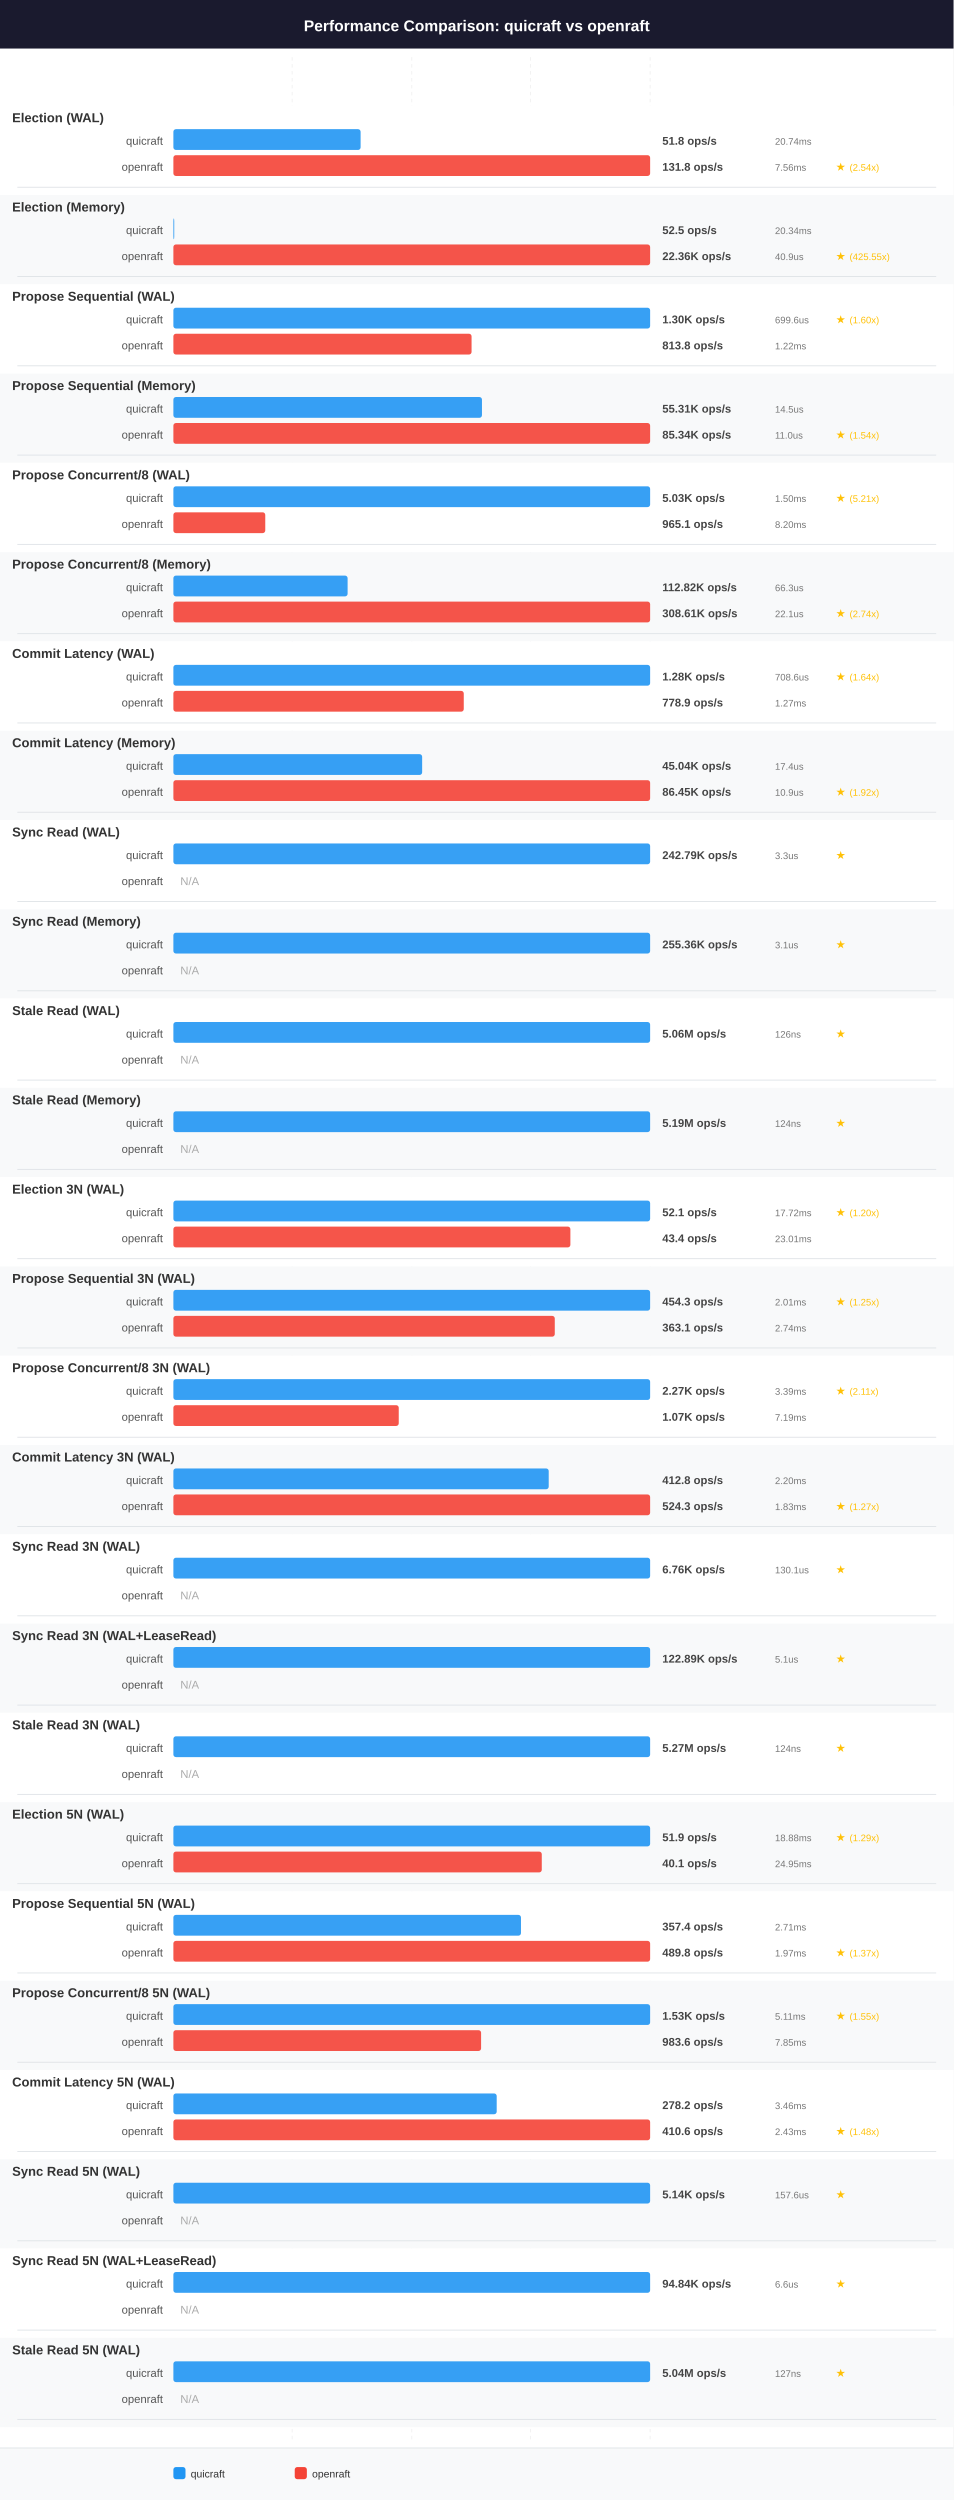
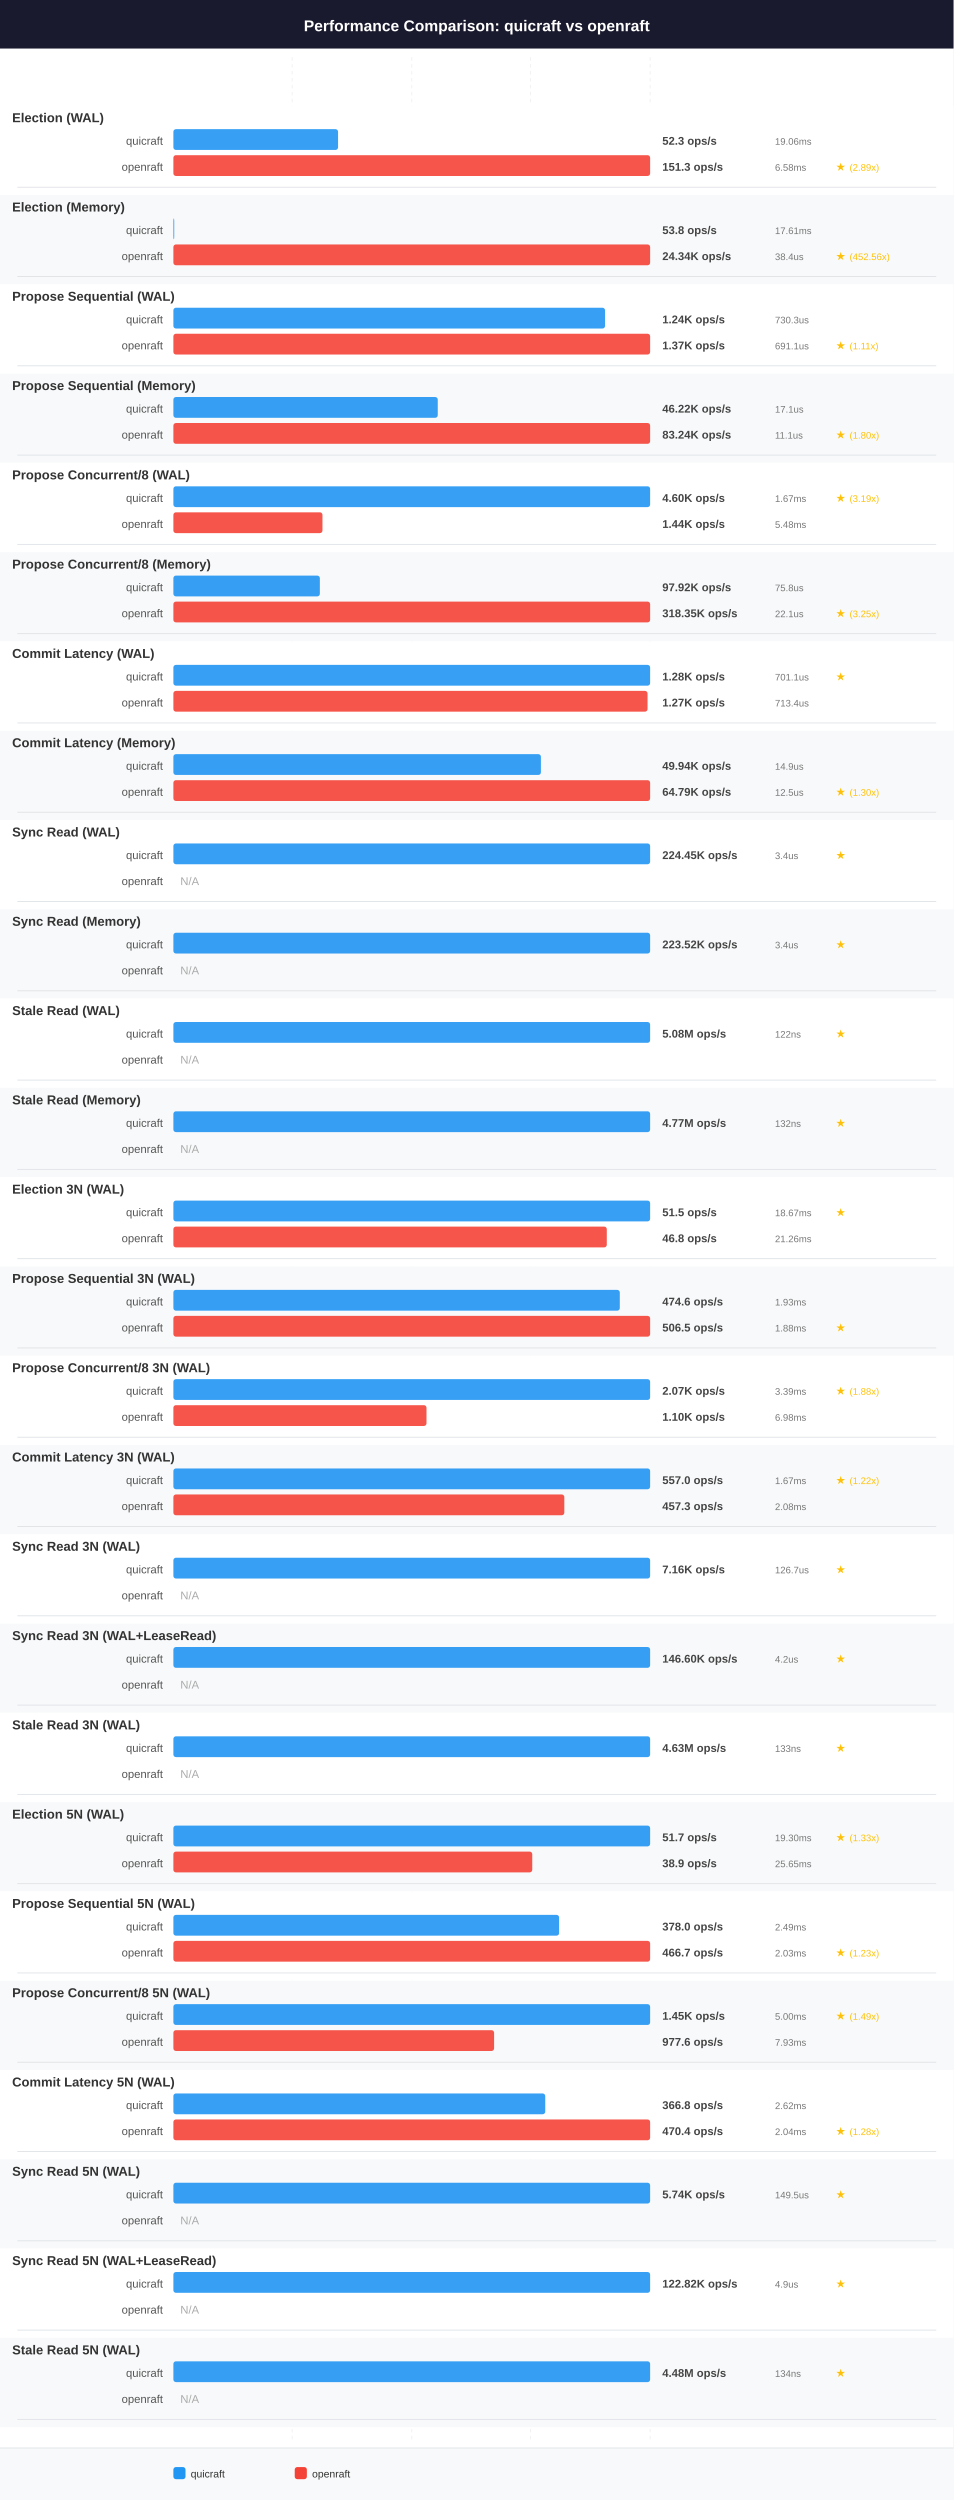
<svg xmlns="http://www.w3.org/2000/svg" width="1100" height="2884" viewBox="0 0 1100 2884" font-family="Arial, Helvetica, sans-serif">
  <rect x="0" y="0" width="1100" height="2884" fill="#ffffff" />
  <rect x="0" y="0" width="1100" height="56" fill="#1a1a2e" />
  <text x="550" y="36" font-size="18" font-weight="bold" text-anchor="middle" fill="#ffffff">Performance Comparison: quicraft vs openraft</text>
  <line x1="337" y1="66" x2="337" y2="2814" stroke="#e0e0e0" stroke-width="1" stroke-dasharray="4,4" opacity="0.5" />
  <line x1="475" y1="66" x2="475" y2="2814" stroke="#e0e0e0" stroke-width="1" stroke-dasharray="4,4" opacity="0.5" />
  <line x1="612" y1="66" x2="612" y2="2814" stroke="#e0e0e0" stroke-width="1" stroke-dasharray="4,4" opacity="0.5" />
  <line x1="750" y1="66" x2="750" y2="2814" stroke="#e0e0e0" stroke-width="1" stroke-dasharray="4,4" opacity="0.5" />
  <rect x="0" y="122" width="1100" height="103" fill="#ffffff" />
  <text x="14" y="141" font-size="15" font-weight="bold" text-anchor="start" fill="#333333">Election (WAL)</text>
  <text x="188" y="167" font-size="13" font-weight="normal" text-anchor="end" fill="#555555">quicraft</text>
-   <rect x="200" y="149" width="216" height="24" rx="3" fill="#2196F3" opacity="0.9" />
-   <text x="764" y="167" font-size="13" font-weight="bold" text-anchor="start" fill="#444444">51.8 ops/s</text>
-   <text x="894" y="167" font-size="11" font-weight="normal" text-anchor="start" fill="#777777">20.74ms</text>
+   <rect x="200" y="149" width="190" height="24" rx="3" fill="#2196F3" opacity="0.9" />
+   <text x="764" y="167" font-size="13" font-weight="bold" text-anchor="start" fill="#444444">52.3 ops/s</text>
+   <text x="894" y="167" font-size="11" font-weight="normal" text-anchor="start" fill="#777777">19.06ms</text>
  <text x="188" y="197" font-size="13" font-weight="normal" text-anchor="end" fill="#555555">openraft</text>
  <rect x="200" y="179" width="550" height="24" rx="3" fill="#F44336" opacity="0.9" />
-   <text x="764" y="197" font-size="13" font-weight="bold" text-anchor="start" fill="#444444">131.8 ops/s</text>
-   <text x="894" y="197" font-size="11" font-weight="normal" text-anchor="start" fill="#777777">7.56ms</text>
+   <text x="764" y="197" font-size="13" font-weight="bold" text-anchor="start" fill="#444444">151.3 ops/s</text>
+   <text x="894" y="197" font-size="11" font-weight="normal" text-anchor="start" fill="#777777">6.58ms</text>
  <text x="964" y="197" font-size="13" font-weight="bold" text-anchor="start" fill="#FFC107">★</text>
-   <text x="980" y="197" font-size="11" font-weight="normal" text-anchor="start" fill="#FFC107">(2.54x)</text>
+   <text x="980" y="197" font-size="11" font-weight="normal" text-anchor="start" fill="#FFC107">(2.89x)</text>
  <line x1="20" y1="216" x2="1080" y2="216" stroke="#dee2e6" stroke-width="1" />
  <rect x="0" y="225" width="1100" height="103" fill="#f8f9fa" />
  <text x="14" y="244" font-size="15" font-weight="bold" text-anchor="start" fill="#333333">Election (Memory)</text>
  <text x="188" y="270" font-size="13" font-weight="normal" text-anchor="end" fill="#555555">quicraft</text>
  <rect x="200" y="252" width="1" height="24" rx="3" fill="#2196F3" opacity="0.9" />
-   <text x="764" y="270" font-size="13" font-weight="bold" text-anchor="start" fill="#444444">52.5 ops/s</text>
-   <text x="894" y="270" font-size="11" font-weight="normal" text-anchor="start" fill="#777777">20.34ms</text>
+   <text x="764" y="270" font-size="13" font-weight="bold" text-anchor="start" fill="#444444">53.8 ops/s</text>
+   <text x="894" y="270" font-size="11" font-weight="normal" text-anchor="start" fill="#777777">17.61ms</text>
  <text x="188" y="300" font-size="13" font-weight="normal" text-anchor="end" fill="#555555">openraft</text>
  <rect x="200" y="282" width="550" height="24" rx="3" fill="#F44336" opacity="0.9" />
-   <text x="764" y="300" font-size="13" font-weight="bold" text-anchor="start" fill="#444444">22.36K ops/s</text>
-   <text x="894" y="300" font-size="11" font-weight="normal" text-anchor="start" fill="#777777">40.9us</text>
+   <text x="764" y="300" font-size="13" font-weight="bold" text-anchor="start" fill="#444444">24.34K ops/s</text>
+   <text x="894" y="300" font-size="11" font-weight="normal" text-anchor="start" fill="#777777">38.4us</text>
  <text x="964" y="300" font-size="13" font-weight="bold" text-anchor="start" fill="#FFC107">★</text>
-   <text x="980" y="300" font-size="11" font-weight="normal" text-anchor="start" fill="#FFC107">(425.55x)</text>
+   <text x="980" y="300" font-size="11" font-weight="normal" text-anchor="start" fill="#FFC107">(452.56x)</text>
  <line x1="20" y1="319" x2="1080" y2="319" stroke="#dee2e6" stroke-width="1" />
  <rect x="0" y="328" width="1100" height="103" fill="#ffffff" />
  <text x="14" y="347" font-size="15" font-weight="bold" text-anchor="start" fill="#333333">Propose Sequential (WAL)</text>
  <text x="188" y="373" font-size="13" font-weight="normal" text-anchor="end" fill="#555555">quicraft</text>
-   <rect x="200" y="355" width="550" height="24" rx="3" fill="#2196F3" opacity="0.9" />
-   <text x="764" y="373" font-size="13" font-weight="bold" text-anchor="start" fill="#444444">1.30K ops/s</text>
-   <text x="894" y="373" font-size="11" font-weight="normal" text-anchor="start" fill="#777777">699.6us</text>
-   <text x="964" y="373" font-size="13" font-weight="bold" text-anchor="start" fill="#FFC107">★</text>
-   <text x="980" y="373" font-size="11" font-weight="normal" text-anchor="start" fill="#FFC107">(1.60x)</text>
+   <rect x="200" y="355" width="498" height="24" rx="3" fill="#2196F3" opacity="0.9" />
+   <text x="764" y="373" font-size="13" font-weight="bold" text-anchor="start" fill="#444444">1.24K ops/s</text>
+   <text x="894" y="373" font-size="11" font-weight="normal" text-anchor="start" fill="#777777">730.3us</text>
  <text x="188" y="403" font-size="13" font-weight="normal" text-anchor="end" fill="#555555">openraft</text>
-   <rect x="200" y="385" width="344" height="24" rx="3" fill="#F44336" opacity="0.9" />
-   <text x="764" y="403" font-size="13" font-weight="bold" text-anchor="start" fill="#444444">813.8 ops/s</text>
-   <text x="894" y="403" font-size="11" font-weight="normal" text-anchor="start" fill="#777777">1.22ms</text>
+   <rect x="200" y="385" width="550" height="24" rx="3" fill="#F44336" opacity="0.9" />
+   <text x="764" y="403" font-size="13" font-weight="bold" text-anchor="start" fill="#444444">1.37K ops/s</text>
+   <text x="894" y="403" font-size="11" font-weight="normal" text-anchor="start" fill="#777777">691.1us</text>
+   <text x="964" y="403" font-size="13" font-weight="bold" text-anchor="start" fill="#FFC107">★</text>
+   <text x="980" y="403" font-size="11" font-weight="normal" text-anchor="start" fill="#FFC107">(1.11x)</text>
  <line x1="20" y1="422" x2="1080" y2="422" stroke="#dee2e6" stroke-width="1" />
  <rect x="0" y="431" width="1100" height="103" fill="#f8f9fa" />
  <text x="14" y="450" font-size="15" font-weight="bold" text-anchor="start" fill="#333333">Propose Sequential (Memory)</text>
  <text x="188" y="476" font-size="13" font-weight="normal" text-anchor="end" fill="#555555">quicraft</text>
-   <rect x="200" y="458" width="356" height="24" rx="3" fill="#2196F3" opacity="0.9" />
-   <text x="764" y="476" font-size="13" font-weight="bold" text-anchor="start" fill="#444444">55.31K ops/s</text>
-   <text x="894" y="476" font-size="11" font-weight="normal" text-anchor="start" fill="#777777">14.5us</text>
+   <rect x="200" y="458" width="305" height="24" rx="3" fill="#2196F3" opacity="0.9" />
+   <text x="764" y="476" font-size="13" font-weight="bold" text-anchor="start" fill="#444444">46.22K ops/s</text>
+   <text x="894" y="476" font-size="11" font-weight="normal" text-anchor="start" fill="#777777">17.1us</text>
  <text x="188" y="506" font-size="13" font-weight="normal" text-anchor="end" fill="#555555">openraft</text>
  <rect x="200" y="488" width="550" height="24" rx="3" fill="#F44336" opacity="0.9" />
-   <text x="764" y="506" font-size="13" font-weight="bold" text-anchor="start" fill="#444444">85.34K ops/s</text>
-   <text x="894" y="506" font-size="11" font-weight="normal" text-anchor="start" fill="#777777">11.0us</text>
+   <text x="764" y="506" font-size="13" font-weight="bold" text-anchor="start" fill="#444444">83.24K ops/s</text>
+   <text x="894" y="506" font-size="11" font-weight="normal" text-anchor="start" fill="#777777">11.1us</text>
  <text x="964" y="506" font-size="13" font-weight="bold" text-anchor="start" fill="#FFC107">★</text>
-   <text x="980" y="506" font-size="11" font-weight="normal" text-anchor="start" fill="#FFC107">(1.54x)</text>
+   <text x="980" y="506" font-size="11" font-weight="normal" text-anchor="start" fill="#FFC107">(1.80x)</text>
  <line x1="20" y1="525" x2="1080" y2="525" stroke="#dee2e6" stroke-width="1" />
  <rect x="0" y="534" width="1100" height="103" fill="#ffffff" />
  <text x="14" y="553" font-size="15" font-weight="bold" text-anchor="start" fill="#333333">Propose Concurrent/8 (WAL)</text>
  <text x="188" y="579" font-size="13" font-weight="normal" text-anchor="end" fill="#555555">quicraft</text>
  <rect x="200" y="561" width="550" height="24" rx="3" fill="#2196F3" opacity="0.9" />
-   <text x="764" y="579" font-size="13" font-weight="bold" text-anchor="start" fill="#444444">5.03K ops/s</text>
-   <text x="894" y="579" font-size="11" font-weight="normal" text-anchor="start" fill="#777777">1.50ms</text>
+   <text x="764" y="579" font-size="13" font-weight="bold" text-anchor="start" fill="#444444">4.60K ops/s</text>
+   <text x="894" y="579" font-size="11" font-weight="normal" text-anchor="start" fill="#777777">1.67ms</text>
  <text x="964" y="579" font-size="13" font-weight="bold" text-anchor="start" fill="#FFC107">★</text>
-   <text x="980" y="579" font-size="11" font-weight="normal" text-anchor="start" fill="#FFC107">(5.21x)</text>
+   <text x="980" y="579" font-size="11" font-weight="normal" text-anchor="start" fill="#FFC107">(3.19x)</text>
  <text x="188" y="609" font-size="13" font-weight="normal" text-anchor="end" fill="#555555">openraft</text>
-   <rect x="200" y="591" width="106" height="24" rx="3" fill="#F44336" opacity="0.9" />
-   <text x="764" y="609" font-size="13" font-weight="bold" text-anchor="start" fill="#444444">965.1 ops/s</text>
-   <text x="894" y="609" font-size="11" font-weight="normal" text-anchor="start" fill="#777777">8.20ms</text>
+   <rect x="200" y="591" width="172" height="24" rx="3" fill="#F44336" opacity="0.9" />
+   <text x="764" y="609" font-size="13" font-weight="bold" text-anchor="start" fill="#444444">1.44K ops/s</text>
+   <text x="894" y="609" font-size="11" font-weight="normal" text-anchor="start" fill="#777777">5.48ms</text>
  <line x1="20" y1="628" x2="1080" y2="628" stroke="#dee2e6" stroke-width="1" />
  <rect x="0" y="637" width="1100" height="103" fill="#f8f9fa" />
  <text x="14" y="656" font-size="15" font-weight="bold" text-anchor="start" fill="#333333">Propose Concurrent/8 (Memory)</text>
  <text x="188" y="682" font-size="13" font-weight="normal" text-anchor="end" fill="#555555">quicraft</text>
-   <rect x="200" y="664" width="201" height="24" rx="3" fill="#2196F3" opacity="0.9" />
-   <text x="764" y="682" font-size="13" font-weight="bold" text-anchor="start" fill="#444444">112.82K ops/s</text>
-   <text x="894" y="682" font-size="11" font-weight="normal" text-anchor="start" fill="#777777">66.3us</text>
+   <rect x="200" y="664" width="169" height="24" rx="3" fill="#2196F3" opacity="0.9" />
+   <text x="764" y="682" font-size="13" font-weight="bold" text-anchor="start" fill="#444444">97.92K ops/s</text>
+   <text x="894" y="682" font-size="11" font-weight="normal" text-anchor="start" fill="#777777">75.8us</text>
  <text x="188" y="712" font-size="13" font-weight="normal" text-anchor="end" fill="#555555">openraft</text>
  <rect x="200" y="694" width="550" height="24" rx="3" fill="#F44336" opacity="0.9" />
-   <text x="764" y="712" font-size="13" font-weight="bold" text-anchor="start" fill="#444444">308.61K ops/s</text>
+   <text x="764" y="712" font-size="13" font-weight="bold" text-anchor="start" fill="#444444">318.35K ops/s</text>
  <text x="894" y="712" font-size="11" font-weight="normal" text-anchor="start" fill="#777777">22.1us</text>
  <text x="964" y="712" font-size="13" font-weight="bold" text-anchor="start" fill="#FFC107">★</text>
-   <text x="980" y="712" font-size="11" font-weight="normal" text-anchor="start" fill="#FFC107">(2.74x)</text>
+   <text x="980" y="712" font-size="11" font-weight="normal" text-anchor="start" fill="#FFC107">(3.25x)</text>
  <line x1="20" y1="731" x2="1080" y2="731" stroke="#dee2e6" stroke-width="1" />
  <rect x="0" y="740" width="1100" height="103" fill="#ffffff" />
  <text x="14" y="759" font-size="15" font-weight="bold" text-anchor="start" fill="#333333">Commit Latency (WAL)</text>
  <text x="188" y="785" font-size="13" font-weight="normal" text-anchor="end" fill="#555555">quicraft</text>
  <rect x="200" y="767" width="550" height="24" rx="3" fill="#2196F3" opacity="0.9" />
  <text x="764" y="785" font-size="13" font-weight="bold" text-anchor="start" fill="#444444">1.28K ops/s</text>
-   <text x="894" y="785" font-size="11" font-weight="normal" text-anchor="start" fill="#777777">708.6us</text>
+   <text x="894" y="785" font-size="11" font-weight="normal" text-anchor="start" fill="#777777">701.1us</text>
  <text x="964" y="785" font-size="13" font-weight="bold" text-anchor="start" fill="#FFC107">★</text>
-   <text x="980" y="785" font-size="11" font-weight="normal" text-anchor="start" fill="#FFC107">(1.64x)</text>
  <text x="188" y="815" font-size="13" font-weight="normal" text-anchor="end" fill="#555555">openraft</text>
-   <rect x="200" y="797" width="335" height="24" rx="3" fill="#F44336" opacity="0.9" />
-   <text x="764" y="815" font-size="13" font-weight="bold" text-anchor="start" fill="#444444">778.9 ops/s</text>
-   <text x="894" y="815" font-size="11" font-weight="normal" text-anchor="start" fill="#777777">1.27ms</text>
+   <rect x="200" y="797" width="547" height="24" rx="3" fill="#F44336" opacity="0.9" />
+   <text x="764" y="815" font-size="13" font-weight="bold" text-anchor="start" fill="#444444">1.27K ops/s</text>
+   <text x="894" y="815" font-size="11" font-weight="normal" text-anchor="start" fill="#777777">713.4us</text>
  <line x1="20" y1="834" x2="1080" y2="834" stroke="#dee2e6" stroke-width="1" />
  <rect x="0" y="843" width="1100" height="103" fill="#f8f9fa" />
  <text x="14" y="862" font-size="15" font-weight="bold" text-anchor="start" fill="#333333">Commit Latency (Memory)</text>
  <text x="188" y="888" font-size="13" font-weight="normal" text-anchor="end" fill="#555555">quicraft</text>
-   <rect x="200" y="870" width="287" height="24" rx="3" fill="#2196F3" opacity="0.9" />
-   <text x="764" y="888" font-size="13" font-weight="bold" text-anchor="start" fill="#444444">45.04K ops/s</text>
-   <text x="894" y="888" font-size="11" font-weight="normal" text-anchor="start" fill="#777777">17.4us</text>
+   <rect x="200" y="870" width="424" height="24" rx="3" fill="#2196F3" opacity="0.9" />
+   <text x="764" y="888" font-size="13" font-weight="bold" text-anchor="start" fill="#444444">49.94K ops/s</text>
+   <text x="894" y="888" font-size="11" font-weight="normal" text-anchor="start" fill="#777777">14.9us</text>
  <text x="188" y="918" font-size="13" font-weight="normal" text-anchor="end" fill="#555555">openraft</text>
  <rect x="200" y="900" width="550" height="24" rx="3" fill="#F44336" opacity="0.9" />
-   <text x="764" y="918" font-size="13" font-weight="bold" text-anchor="start" fill="#444444">86.45K ops/s</text>
-   <text x="894" y="918" font-size="11" font-weight="normal" text-anchor="start" fill="#777777">10.9us</text>
+   <text x="764" y="918" font-size="13" font-weight="bold" text-anchor="start" fill="#444444">64.79K ops/s</text>
+   <text x="894" y="918" font-size="11" font-weight="normal" text-anchor="start" fill="#777777">12.5us</text>
  <text x="964" y="918" font-size="13" font-weight="bold" text-anchor="start" fill="#FFC107">★</text>
-   <text x="980" y="918" font-size="11" font-weight="normal" text-anchor="start" fill="#FFC107">(1.92x)</text>
+   <text x="980" y="918" font-size="11" font-weight="normal" text-anchor="start" fill="#FFC107">(1.30x)</text>
  <line x1="20" y1="937" x2="1080" y2="937" stroke="#dee2e6" stroke-width="1" />
  <rect x="0" y="946" width="1100" height="103" fill="#ffffff" />
  <text x="14" y="965" font-size="15" font-weight="bold" text-anchor="start" fill="#333333">Sync Read (WAL)</text>
  <text x="188" y="991" font-size="13" font-weight="normal" text-anchor="end" fill="#555555">quicraft</text>
  <rect x="200" y="973" width="550" height="24" rx="3" fill="#2196F3" opacity="0.9" />
-   <text x="764" y="991" font-size="13" font-weight="bold" text-anchor="start" fill="#444444">242.79K ops/s</text>
-   <text x="894" y="991" font-size="11" font-weight="normal" text-anchor="start" fill="#777777">3.3us</text>
+   <text x="764" y="991" font-size="13" font-weight="bold" text-anchor="start" fill="#444444">224.45K ops/s</text>
+   <text x="894" y="991" font-size="11" font-weight="normal" text-anchor="start" fill="#777777">3.4us</text>
  <text x="964" y="991" font-size="13" font-weight="bold" text-anchor="start" fill="#FFC107">★</text>
  <text x="188" y="1021" font-size="13" font-weight="normal" text-anchor="end" fill="#555555">openraft</text>
  <text x="208" y="1021" font-size="13" font-weight="normal" text-anchor="start" fill="#aaaaaa">N/A</text>
  <line x1="20" y1="1040" x2="1080" y2="1040" stroke="#dee2e6" stroke-width="1" />
  <rect x="0" y="1049" width="1100" height="103" fill="#f8f9fa" />
  <text x="14" y="1068" font-size="15" font-weight="bold" text-anchor="start" fill="#333333">Sync Read (Memory)</text>
  <text x="188" y="1094" font-size="13" font-weight="normal" text-anchor="end" fill="#555555">quicraft</text>
  <rect x="200" y="1076" width="550" height="24" rx="3" fill="#2196F3" opacity="0.9" />
-   <text x="764" y="1094" font-size="13" font-weight="bold" text-anchor="start" fill="#444444">255.36K ops/s</text>
-   <text x="894" y="1094" font-size="11" font-weight="normal" text-anchor="start" fill="#777777">3.1us</text>
+   <text x="764" y="1094" font-size="13" font-weight="bold" text-anchor="start" fill="#444444">223.52K ops/s</text>
+   <text x="894" y="1094" font-size="11" font-weight="normal" text-anchor="start" fill="#777777">3.4us</text>
  <text x="964" y="1094" font-size="13" font-weight="bold" text-anchor="start" fill="#FFC107">★</text>
  <text x="188" y="1124" font-size="13" font-weight="normal" text-anchor="end" fill="#555555">openraft</text>
  <text x="208" y="1124" font-size="13" font-weight="normal" text-anchor="start" fill="#aaaaaa">N/A</text>
  <line x1="20" y1="1143" x2="1080" y2="1143" stroke="#dee2e6" stroke-width="1" />
  <rect x="0" y="1152" width="1100" height="103" fill="#ffffff" />
  <text x="14" y="1171" font-size="15" font-weight="bold" text-anchor="start" fill="#333333">Stale Read (WAL)</text>
  <text x="188" y="1197" font-size="13" font-weight="normal" text-anchor="end" fill="#555555">quicraft</text>
  <rect x="200" y="1179" width="550" height="24" rx="3" fill="#2196F3" opacity="0.9" />
-   <text x="764" y="1197" font-size="13" font-weight="bold" text-anchor="start" fill="#444444">5.06M ops/s</text>
-   <text x="894" y="1197" font-size="11" font-weight="normal" text-anchor="start" fill="#777777">126ns</text>
+   <text x="764" y="1197" font-size="13" font-weight="bold" text-anchor="start" fill="#444444">5.08M ops/s</text>
+   <text x="894" y="1197" font-size="11" font-weight="normal" text-anchor="start" fill="#777777">122ns</text>
  <text x="964" y="1197" font-size="13" font-weight="bold" text-anchor="start" fill="#FFC107">★</text>
  <text x="188" y="1227" font-size="13" font-weight="normal" text-anchor="end" fill="#555555">openraft</text>
  <text x="208" y="1227" font-size="13" font-weight="normal" text-anchor="start" fill="#aaaaaa">N/A</text>
  <line x1="20" y1="1246" x2="1080" y2="1246" stroke="#dee2e6" stroke-width="1" />
  <rect x="0" y="1255" width="1100" height="103" fill="#f8f9fa" />
  <text x="14" y="1274" font-size="15" font-weight="bold" text-anchor="start" fill="#333333">Stale Read (Memory)</text>
  <text x="188" y="1300" font-size="13" font-weight="normal" text-anchor="end" fill="#555555">quicraft</text>
  <rect x="200" y="1282" width="550" height="24" rx="3" fill="#2196F3" opacity="0.9" />
-   <text x="764" y="1300" font-size="13" font-weight="bold" text-anchor="start" fill="#444444">5.19M ops/s</text>
-   <text x="894" y="1300" font-size="11" font-weight="normal" text-anchor="start" fill="#777777">124ns</text>
+   <text x="764" y="1300" font-size="13" font-weight="bold" text-anchor="start" fill="#444444">4.77M ops/s</text>
+   <text x="894" y="1300" font-size="11" font-weight="normal" text-anchor="start" fill="#777777">132ns</text>
  <text x="964" y="1300" font-size="13" font-weight="bold" text-anchor="start" fill="#FFC107">★</text>
  <text x="188" y="1330" font-size="13" font-weight="normal" text-anchor="end" fill="#555555">openraft</text>
  <text x="208" y="1330" font-size="13" font-weight="normal" text-anchor="start" fill="#aaaaaa">N/A</text>
  <line x1="20" y1="1349" x2="1080" y2="1349" stroke="#dee2e6" stroke-width="1" />
  <rect x="0" y="1358" width="1100" height="103" fill="#ffffff" />
  <text x="14" y="1377" font-size="15" font-weight="bold" text-anchor="start" fill="#333333">Election 3N (WAL)</text>
  <text x="188" y="1403" font-size="13" font-weight="normal" text-anchor="end" fill="#555555">quicraft</text>
  <rect x="200" y="1385" width="550" height="24" rx="3" fill="#2196F3" opacity="0.9" />
-   <text x="764" y="1403" font-size="13" font-weight="bold" text-anchor="start" fill="#444444">52.1 ops/s</text>
-   <text x="894" y="1403" font-size="11" font-weight="normal" text-anchor="start" fill="#777777">17.72ms</text>
+   <text x="764" y="1403" font-size="13" font-weight="bold" text-anchor="start" fill="#444444">51.5 ops/s</text>
+   <text x="894" y="1403" font-size="11" font-weight="normal" text-anchor="start" fill="#777777">18.67ms</text>
  <text x="964" y="1403" font-size="13" font-weight="bold" text-anchor="start" fill="#FFC107">★</text>
-   <text x="980" y="1403" font-size="11" font-weight="normal" text-anchor="start" fill="#FFC107">(1.20x)</text>
  <text x="188" y="1433" font-size="13" font-weight="normal" text-anchor="end" fill="#555555">openraft</text>
-   <rect x="200" y="1415" width="458" height="24" rx="3" fill="#F44336" opacity="0.9" />
-   <text x="764" y="1433" font-size="13" font-weight="bold" text-anchor="start" fill="#444444">43.4 ops/s</text>
-   <text x="894" y="1433" font-size="11" font-weight="normal" text-anchor="start" fill="#777777">23.01ms</text>
+   <rect x="200" y="1415" width="500" height="24" rx="3" fill="#F44336" opacity="0.9" />
+   <text x="764" y="1433" font-size="13" font-weight="bold" text-anchor="start" fill="#444444">46.8 ops/s</text>
+   <text x="894" y="1433" font-size="11" font-weight="normal" text-anchor="start" fill="#777777">21.26ms</text>
  <line x1="20" y1="1452" x2="1080" y2="1452" stroke="#dee2e6" stroke-width="1" />
  <rect x="0" y="1461" width="1100" height="103" fill="#f8f9fa" />
  <text x="14" y="1480" font-size="15" font-weight="bold" text-anchor="start" fill="#333333">Propose Sequential 3N (WAL)</text>
  <text x="188" y="1506" font-size="13" font-weight="normal" text-anchor="end" fill="#555555">quicraft</text>
-   <rect x="200" y="1488" width="550" height="24" rx="3" fill="#2196F3" opacity="0.9" />
-   <text x="764" y="1506" font-size="13" font-weight="bold" text-anchor="start" fill="#444444">454.3 ops/s</text>
-   <text x="894" y="1506" font-size="11" font-weight="normal" text-anchor="start" fill="#777777">2.01ms</text>
-   <text x="964" y="1506" font-size="13" font-weight="bold" text-anchor="start" fill="#FFC107">★</text>
-   <text x="980" y="1506" font-size="11" font-weight="normal" text-anchor="start" fill="#FFC107">(1.25x)</text>
+   <rect x="200" y="1488" width="515" height="24" rx="3" fill="#2196F3" opacity="0.9" />
+   <text x="764" y="1506" font-size="13" font-weight="bold" text-anchor="start" fill="#444444">474.6 ops/s</text>
+   <text x="894" y="1506" font-size="11" font-weight="normal" text-anchor="start" fill="#777777">1.93ms</text>
  <text x="188" y="1536" font-size="13" font-weight="normal" text-anchor="end" fill="#555555">openraft</text>
-   <rect x="200" y="1518" width="440" height="24" rx="3" fill="#F44336" opacity="0.9" />
-   <text x="764" y="1536" font-size="13" font-weight="bold" text-anchor="start" fill="#444444">363.1 ops/s</text>
-   <text x="894" y="1536" font-size="11" font-weight="normal" text-anchor="start" fill="#777777">2.74ms</text>
+   <rect x="200" y="1518" width="550" height="24" rx="3" fill="#F44336" opacity="0.9" />
+   <text x="764" y="1536" font-size="13" font-weight="bold" text-anchor="start" fill="#444444">506.5 ops/s</text>
+   <text x="894" y="1536" font-size="11" font-weight="normal" text-anchor="start" fill="#777777">1.88ms</text>
+   <text x="964" y="1536" font-size="13" font-weight="bold" text-anchor="start" fill="#FFC107">★</text>
  <line x1="20" y1="1555" x2="1080" y2="1555" stroke="#dee2e6" stroke-width="1" />
  <rect x="0" y="1564" width="1100" height="103" fill="#ffffff" />
  <text x="14" y="1583" font-size="15" font-weight="bold" text-anchor="start" fill="#333333">Propose Concurrent/8 3N (WAL)</text>
  <text x="188" y="1609" font-size="13" font-weight="normal" text-anchor="end" fill="#555555">quicraft</text>
  <rect x="200" y="1591" width="550" height="24" rx="3" fill="#2196F3" opacity="0.9" />
-   <text x="764" y="1609" font-size="13" font-weight="bold" text-anchor="start" fill="#444444">2.27K ops/s</text>
+   <text x="764" y="1609" font-size="13" font-weight="bold" text-anchor="start" fill="#444444">2.07K ops/s</text>
  <text x="894" y="1609" font-size="11" font-weight="normal" text-anchor="start" fill="#777777">3.39ms</text>
  <text x="964" y="1609" font-size="13" font-weight="bold" text-anchor="start" fill="#FFC107">★</text>
-   <text x="980" y="1609" font-size="11" font-weight="normal" text-anchor="start" fill="#FFC107">(2.11x)</text>
+   <text x="980" y="1609" font-size="11" font-weight="normal" text-anchor="start" fill="#FFC107">(1.88x)</text>
  <text x="188" y="1639" font-size="13" font-weight="normal" text-anchor="end" fill="#555555">openraft</text>
-   <rect x="200" y="1621" width="260" height="24" rx="3" fill="#F44336" opacity="0.9" />
-   <text x="764" y="1639" font-size="13" font-weight="bold" text-anchor="start" fill="#444444">1.07K ops/s</text>
-   <text x="894" y="1639" font-size="11" font-weight="normal" text-anchor="start" fill="#777777">7.19ms</text>
+   <rect x="200" y="1621" width="292" height="24" rx="3" fill="#F44336" opacity="0.9" />
+   <text x="764" y="1639" font-size="13" font-weight="bold" text-anchor="start" fill="#444444">1.10K ops/s</text>
+   <text x="894" y="1639" font-size="11" font-weight="normal" text-anchor="start" fill="#777777">6.98ms</text>
  <line x1="20" y1="1658" x2="1080" y2="1658" stroke="#dee2e6" stroke-width="1" />
  <rect x="0" y="1667" width="1100" height="103" fill="#f8f9fa" />
  <text x="14" y="1686" font-size="15" font-weight="bold" text-anchor="start" fill="#333333">Commit Latency 3N (WAL)</text>
  <text x="188" y="1712" font-size="13" font-weight="normal" text-anchor="end" fill="#555555">quicraft</text>
-   <rect x="200" y="1694" width="433" height="24" rx="3" fill="#2196F3" opacity="0.9" />
-   <text x="764" y="1712" font-size="13" font-weight="bold" text-anchor="start" fill="#444444">412.8 ops/s</text>
-   <text x="894" y="1712" font-size="11" font-weight="normal" text-anchor="start" fill="#777777">2.20ms</text>
+   <rect x="200" y="1694" width="550" height="24" rx="3" fill="#2196F3" opacity="0.9" />
+   <text x="764" y="1712" font-size="13" font-weight="bold" text-anchor="start" fill="#444444">557.0 ops/s</text>
+   <text x="894" y="1712" font-size="11" font-weight="normal" text-anchor="start" fill="#777777">1.67ms</text>
+   <text x="964" y="1712" font-size="13" font-weight="bold" text-anchor="start" fill="#FFC107">★</text>
+   <text x="980" y="1712" font-size="11" font-weight="normal" text-anchor="start" fill="#FFC107">(1.22x)</text>
  <text x="188" y="1742" font-size="13" font-weight="normal" text-anchor="end" fill="#555555">openraft</text>
-   <rect x="200" y="1724" width="550" height="24" rx="3" fill="#F44336" opacity="0.9" />
-   <text x="764" y="1742" font-size="13" font-weight="bold" text-anchor="start" fill="#444444">524.3 ops/s</text>
-   <text x="894" y="1742" font-size="11" font-weight="normal" text-anchor="start" fill="#777777">1.83ms</text>
-   <text x="964" y="1742" font-size="13" font-weight="bold" text-anchor="start" fill="#FFC107">★</text>
-   <text x="980" y="1742" font-size="11" font-weight="normal" text-anchor="start" fill="#FFC107">(1.27x)</text>
+   <rect x="200" y="1724" width="451" height="24" rx="3" fill="#F44336" opacity="0.9" />
+   <text x="764" y="1742" font-size="13" font-weight="bold" text-anchor="start" fill="#444444">457.3 ops/s</text>
+   <text x="894" y="1742" font-size="11" font-weight="normal" text-anchor="start" fill="#777777">2.08ms</text>
  <line x1="20" y1="1761" x2="1080" y2="1761" stroke="#dee2e6" stroke-width="1" />
  <rect x="0" y="1770" width="1100" height="103" fill="#ffffff" />
  <text x="14" y="1789" font-size="15" font-weight="bold" text-anchor="start" fill="#333333">Sync Read 3N (WAL)</text>
  <text x="188" y="1815" font-size="13" font-weight="normal" text-anchor="end" fill="#555555">quicraft</text>
  <rect x="200" y="1797" width="550" height="24" rx="3" fill="#2196F3" opacity="0.9" />
-   <text x="764" y="1815" font-size="13" font-weight="bold" text-anchor="start" fill="#444444">6.76K ops/s</text>
-   <text x="894" y="1815" font-size="11" font-weight="normal" text-anchor="start" fill="#777777">130.1us</text>
+   <text x="764" y="1815" font-size="13" font-weight="bold" text-anchor="start" fill="#444444">7.16K ops/s</text>
+   <text x="894" y="1815" font-size="11" font-weight="normal" text-anchor="start" fill="#777777">126.7us</text>
  <text x="964" y="1815" font-size="13" font-weight="bold" text-anchor="start" fill="#FFC107">★</text>
  <text x="188" y="1845" font-size="13" font-weight="normal" text-anchor="end" fill="#555555">openraft</text>
  <text x="208" y="1845" font-size="13" font-weight="normal" text-anchor="start" fill="#aaaaaa">N/A</text>
  <line x1="20" y1="1864" x2="1080" y2="1864" stroke="#dee2e6" stroke-width="1" />
  <rect x="0" y="1873" width="1100" height="103" fill="#f8f9fa" />
  <text x="14" y="1892" font-size="15" font-weight="bold" text-anchor="start" fill="#333333">Sync Read 3N (WAL+LeaseRead)</text>
  <text x="188" y="1918" font-size="13" font-weight="normal" text-anchor="end" fill="#555555">quicraft</text>
  <rect x="200" y="1900" width="550" height="24" rx="3" fill="#2196F3" opacity="0.9" />
-   <text x="764" y="1918" font-size="13" font-weight="bold" text-anchor="start" fill="#444444">122.89K ops/s</text>
-   <text x="894" y="1918" font-size="11" font-weight="normal" text-anchor="start" fill="#777777">5.1us</text>
+   <text x="764" y="1918" font-size="13" font-weight="bold" text-anchor="start" fill="#444444">146.60K ops/s</text>
+   <text x="894" y="1918" font-size="11" font-weight="normal" text-anchor="start" fill="#777777">4.2us</text>
  <text x="964" y="1918" font-size="13" font-weight="bold" text-anchor="start" fill="#FFC107">★</text>
  <text x="188" y="1948" font-size="13" font-weight="normal" text-anchor="end" fill="#555555">openraft</text>
  <text x="208" y="1948" font-size="13" font-weight="normal" text-anchor="start" fill="#aaaaaa">N/A</text>
  <line x1="20" y1="1967" x2="1080" y2="1967" stroke="#dee2e6" stroke-width="1" />
  <rect x="0" y="1976" width="1100" height="103" fill="#ffffff" />
  <text x="14" y="1995" font-size="15" font-weight="bold" text-anchor="start" fill="#333333">Stale Read 3N (WAL)</text>
  <text x="188" y="2021" font-size="13" font-weight="normal" text-anchor="end" fill="#555555">quicraft</text>
  <rect x="200" y="2003" width="550" height="24" rx="3" fill="#2196F3" opacity="0.9" />
-   <text x="764" y="2021" font-size="13" font-weight="bold" text-anchor="start" fill="#444444">5.27M ops/s</text>
-   <text x="894" y="2021" font-size="11" font-weight="normal" text-anchor="start" fill="#777777">124ns</text>
+   <text x="764" y="2021" font-size="13" font-weight="bold" text-anchor="start" fill="#444444">4.63M ops/s</text>
+   <text x="894" y="2021" font-size="11" font-weight="normal" text-anchor="start" fill="#777777">133ns</text>
  <text x="964" y="2021" font-size="13" font-weight="bold" text-anchor="start" fill="#FFC107">★</text>
  <text x="188" y="2051" font-size="13" font-weight="normal" text-anchor="end" fill="#555555">openraft</text>
  <text x="208" y="2051" font-size="13" font-weight="normal" text-anchor="start" fill="#aaaaaa">N/A</text>
  <line x1="20" y1="2070" x2="1080" y2="2070" stroke="#dee2e6" stroke-width="1" />
  <rect x="0" y="2079" width="1100" height="103" fill="#f8f9fa" />
  <text x="14" y="2098" font-size="15" font-weight="bold" text-anchor="start" fill="#333333">Election 5N (WAL)</text>
  <text x="188" y="2124" font-size="13" font-weight="normal" text-anchor="end" fill="#555555">quicraft</text>
  <rect x="200" y="2106" width="550" height="24" rx="3" fill="#2196F3" opacity="0.9" />
-   <text x="764" y="2124" font-size="13" font-weight="bold" text-anchor="start" fill="#444444">51.9 ops/s</text>
-   <text x="894" y="2124" font-size="11" font-weight="normal" text-anchor="start" fill="#777777">18.88ms</text>
+   <text x="764" y="2124" font-size="13" font-weight="bold" text-anchor="start" fill="#444444">51.7 ops/s</text>
+   <text x="894" y="2124" font-size="11" font-weight="normal" text-anchor="start" fill="#777777">19.30ms</text>
  <text x="964" y="2124" font-size="13" font-weight="bold" text-anchor="start" fill="#FFC107">★</text>
-   <text x="980" y="2124" font-size="11" font-weight="normal" text-anchor="start" fill="#FFC107">(1.29x)</text>
+   <text x="980" y="2124" font-size="11" font-weight="normal" text-anchor="start" fill="#FFC107">(1.33x)</text>
  <text x="188" y="2154" font-size="13" font-weight="normal" text-anchor="end" fill="#555555">openraft</text>
-   <rect x="200" y="2136" width="425" height="24" rx="3" fill="#F44336" opacity="0.9" />
-   <text x="764" y="2154" font-size="13" font-weight="bold" text-anchor="start" fill="#444444">40.1 ops/s</text>
-   <text x="894" y="2154" font-size="11" font-weight="normal" text-anchor="start" fill="#777777">24.95ms</text>
+   <rect x="200" y="2136" width="414" height="24" rx="3" fill="#F44336" opacity="0.9" />
+   <text x="764" y="2154" font-size="13" font-weight="bold" text-anchor="start" fill="#444444">38.9 ops/s</text>
+   <text x="894" y="2154" font-size="11" font-weight="normal" text-anchor="start" fill="#777777">25.65ms</text>
  <line x1="20" y1="2173" x2="1080" y2="2173" stroke="#dee2e6" stroke-width="1" />
  <rect x="0" y="2182" width="1100" height="103" fill="#ffffff" />
  <text x="14" y="2201" font-size="15" font-weight="bold" text-anchor="start" fill="#333333">Propose Sequential 5N (WAL)</text>
  <text x="188" y="2227" font-size="13" font-weight="normal" text-anchor="end" fill="#555555">quicraft</text>
-   <rect x="200" y="2209" width="401" height="24" rx="3" fill="#2196F3" opacity="0.9" />
-   <text x="764" y="2227" font-size="13" font-weight="bold" text-anchor="start" fill="#444444">357.4 ops/s</text>
-   <text x="894" y="2227" font-size="11" font-weight="normal" text-anchor="start" fill="#777777">2.71ms</text>
+   <rect x="200" y="2209" width="445" height="24" rx="3" fill="#2196F3" opacity="0.9" />
+   <text x="764" y="2227" font-size="13" font-weight="bold" text-anchor="start" fill="#444444">378.0 ops/s</text>
+   <text x="894" y="2227" font-size="11" font-weight="normal" text-anchor="start" fill="#777777">2.49ms</text>
  <text x="188" y="2257" font-size="13" font-weight="normal" text-anchor="end" fill="#555555">openraft</text>
  <rect x="200" y="2239" width="550" height="24" rx="3" fill="#F44336" opacity="0.9" />
-   <text x="764" y="2257" font-size="13" font-weight="bold" text-anchor="start" fill="#444444">489.8 ops/s</text>
-   <text x="894" y="2257" font-size="11" font-weight="normal" text-anchor="start" fill="#777777">1.97ms</text>
+   <text x="764" y="2257" font-size="13" font-weight="bold" text-anchor="start" fill="#444444">466.7 ops/s</text>
+   <text x="894" y="2257" font-size="11" font-weight="normal" text-anchor="start" fill="#777777">2.03ms</text>
  <text x="964" y="2257" font-size="13" font-weight="bold" text-anchor="start" fill="#FFC107">★</text>
-   <text x="980" y="2257" font-size="11" font-weight="normal" text-anchor="start" fill="#FFC107">(1.37x)</text>
+   <text x="980" y="2257" font-size="11" font-weight="normal" text-anchor="start" fill="#FFC107">(1.23x)</text>
  <line x1="20" y1="2276" x2="1080" y2="2276" stroke="#dee2e6" stroke-width="1" />
  <rect x="0" y="2285" width="1100" height="103" fill="#f8f9fa" />
  <text x="14" y="2304" font-size="15" font-weight="bold" text-anchor="start" fill="#333333">Propose Concurrent/8 5N (WAL)</text>
  <text x="188" y="2330" font-size="13" font-weight="normal" text-anchor="end" fill="#555555">quicraft</text>
  <rect x="200" y="2312" width="550" height="24" rx="3" fill="#2196F3" opacity="0.9" />
-   <text x="764" y="2330" font-size="13" font-weight="bold" text-anchor="start" fill="#444444">1.53K ops/s</text>
-   <text x="894" y="2330" font-size="11" font-weight="normal" text-anchor="start" fill="#777777">5.11ms</text>
+   <text x="764" y="2330" font-size="13" font-weight="bold" text-anchor="start" fill="#444444">1.45K ops/s</text>
+   <text x="894" y="2330" font-size="11" font-weight="normal" text-anchor="start" fill="#777777">5.00ms</text>
  <text x="964" y="2330" font-size="13" font-weight="bold" text-anchor="start" fill="#FFC107">★</text>
-   <text x="980" y="2330" font-size="11" font-weight="normal" text-anchor="start" fill="#FFC107">(1.55x)</text>
+   <text x="980" y="2330" font-size="11" font-weight="normal" text-anchor="start" fill="#FFC107">(1.49x)</text>
  <text x="188" y="2360" font-size="13" font-weight="normal" text-anchor="end" fill="#555555">openraft</text>
-   <rect x="200" y="2342" width="355" height="24" rx="3" fill="#F44336" opacity="0.9" />
-   <text x="764" y="2360" font-size="13" font-weight="bold" text-anchor="start" fill="#444444">983.6 ops/s</text>
-   <text x="894" y="2360" font-size="11" font-weight="normal" text-anchor="start" fill="#777777">7.85ms</text>
+   <rect x="200" y="2342" width="370" height="24" rx="3" fill="#F44336" opacity="0.9" />
+   <text x="764" y="2360" font-size="13" font-weight="bold" text-anchor="start" fill="#444444">977.6 ops/s</text>
+   <text x="894" y="2360" font-size="11" font-weight="normal" text-anchor="start" fill="#777777">7.93ms</text>
  <line x1="20" y1="2379" x2="1080" y2="2379" stroke="#dee2e6" stroke-width="1" />
  <rect x="0" y="2388" width="1100" height="103" fill="#ffffff" />
  <text x="14" y="2407" font-size="15" font-weight="bold" text-anchor="start" fill="#333333">Commit Latency 5N (WAL)</text>
  <text x="188" y="2433" font-size="13" font-weight="normal" text-anchor="end" fill="#555555">quicraft</text>
-   <rect x="200" y="2415" width="373" height="24" rx="3" fill="#2196F3" opacity="0.9" />
-   <text x="764" y="2433" font-size="13" font-weight="bold" text-anchor="start" fill="#444444">278.2 ops/s</text>
-   <text x="894" y="2433" font-size="11" font-weight="normal" text-anchor="start" fill="#777777">3.46ms</text>
+   <rect x="200" y="2415" width="429" height="24" rx="3" fill="#2196F3" opacity="0.9" />
+   <text x="764" y="2433" font-size="13" font-weight="bold" text-anchor="start" fill="#444444">366.8 ops/s</text>
+   <text x="894" y="2433" font-size="11" font-weight="normal" text-anchor="start" fill="#777777">2.62ms</text>
  <text x="188" y="2463" font-size="13" font-weight="normal" text-anchor="end" fill="#555555">openraft</text>
  <rect x="200" y="2445" width="550" height="24" rx="3" fill="#F44336" opacity="0.9" />
-   <text x="764" y="2463" font-size="13" font-weight="bold" text-anchor="start" fill="#444444">410.6 ops/s</text>
-   <text x="894" y="2463" font-size="11" font-weight="normal" text-anchor="start" fill="#777777">2.43ms</text>
+   <text x="764" y="2463" font-size="13" font-weight="bold" text-anchor="start" fill="#444444">470.4 ops/s</text>
+   <text x="894" y="2463" font-size="11" font-weight="normal" text-anchor="start" fill="#777777">2.04ms</text>
  <text x="964" y="2463" font-size="13" font-weight="bold" text-anchor="start" fill="#FFC107">★</text>
-   <text x="980" y="2463" font-size="11" font-weight="normal" text-anchor="start" fill="#FFC107">(1.48x)</text>
+   <text x="980" y="2463" font-size="11" font-weight="normal" text-anchor="start" fill="#FFC107">(1.28x)</text>
  <line x1="20" y1="2482" x2="1080" y2="2482" stroke="#dee2e6" stroke-width="1" />
  <rect x="0" y="2491" width="1100" height="103" fill="#f8f9fa" />
  <text x="14" y="2510" font-size="15" font-weight="bold" text-anchor="start" fill="#333333">Sync Read 5N (WAL)</text>
  <text x="188" y="2536" font-size="13" font-weight="normal" text-anchor="end" fill="#555555">quicraft</text>
  <rect x="200" y="2518" width="550" height="24" rx="3" fill="#2196F3" opacity="0.9" />
-   <text x="764" y="2536" font-size="13" font-weight="bold" text-anchor="start" fill="#444444">5.14K ops/s</text>
-   <text x="894" y="2536" font-size="11" font-weight="normal" text-anchor="start" fill="#777777">157.6us</text>
+   <text x="764" y="2536" font-size="13" font-weight="bold" text-anchor="start" fill="#444444">5.74K ops/s</text>
+   <text x="894" y="2536" font-size="11" font-weight="normal" text-anchor="start" fill="#777777">149.5us</text>
  <text x="964" y="2536" font-size="13" font-weight="bold" text-anchor="start" fill="#FFC107">★</text>
  <text x="188" y="2566" font-size="13" font-weight="normal" text-anchor="end" fill="#555555">openraft</text>
  <text x="208" y="2566" font-size="13" font-weight="normal" text-anchor="start" fill="#aaaaaa">N/A</text>
  <line x1="20" y1="2585" x2="1080" y2="2585" stroke="#dee2e6" stroke-width="1" />
  <rect x="0" y="2594" width="1100" height="103" fill="#ffffff" />
  <text x="14" y="2613" font-size="15" font-weight="bold" text-anchor="start" fill="#333333">Sync Read 5N (WAL+LeaseRead)</text>
  <text x="188" y="2639" font-size="13" font-weight="normal" text-anchor="end" fill="#555555">quicraft</text>
  <rect x="200" y="2621" width="550" height="24" rx="3" fill="#2196F3" opacity="0.9" />
-   <text x="764" y="2639" font-size="13" font-weight="bold" text-anchor="start" fill="#444444">94.84K ops/s</text>
-   <text x="894" y="2639" font-size="11" font-weight="normal" text-anchor="start" fill="#777777">6.6us</text>
+   <text x="764" y="2639" font-size="13" font-weight="bold" text-anchor="start" fill="#444444">122.82K ops/s</text>
+   <text x="894" y="2639" font-size="11" font-weight="normal" text-anchor="start" fill="#777777">4.9us</text>
  <text x="964" y="2639" font-size="13" font-weight="bold" text-anchor="start" fill="#FFC107">★</text>
  <text x="188" y="2669" font-size="13" font-weight="normal" text-anchor="end" fill="#555555">openraft</text>
  <text x="208" y="2669" font-size="13" font-weight="normal" text-anchor="start" fill="#aaaaaa">N/A</text>
  <line x1="20" y1="2688" x2="1080" y2="2688" stroke="#dee2e6" stroke-width="1" />
  <rect x="0" y="2697" width="1100" height="103" fill="#f8f9fa" />
  <text x="14" y="2716" font-size="15" font-weight="bold" text-anchor="start" fill="#333333">Stale Read 5N (WAL)</text>
  <text x="188" y="2742" font-size="13" font-weight="normal" text-anchor="end" fill="#555555">quicraft</text>
  <rect x="200" y="2724" width="550" height="24" rx="3" fill="#2196F3" opacity="0.9" />
-   <text x="764" y="2742" font-size="13" font-weight="bold" text-anchor="start" fill="#444444">5.04M ops/s</text>
-   <text x="894" y="2742" font-size="11" font-weight="normal" text-anchor="start" fill="#777777">127ns</text>
+   <text x="764" y="2742" font-size="13" font-weight="bold" text-anchor="start" fill="#444444">4.48M ops/s</text>
+   <text x="894" y="2742" font-size="11" font-weight="normal" text-anchor="start" fill="#777777">134ns</text>
  <text x="964" y="2742" font-size="13" font-weight="bold" text-anchor="start" fill="#FFC107">★</text>
  <text x="188" y="2772" font-size="13" font-weight="normal" text-anchor="end" fill="#555555">openraft</text>
  <text x="208" y="2772" font-size="13" font-weight="normal" text-anchor="start" fill="#aaaaaa">N/A</text>
  <line x1="20" y1="2791" x2="1080" y2="2791" stroke="#dee2e6" stroke-width="1" />
  <rect x="0" y="2824" width="1100" height="60" fill="#f8f9fa" />
  <line x1="0" y1="2824" x2="1100" y2="2824" stroke="#dee2e6" stroke-width="1" />
  <rect x="200" y="2846" width="14" height="14" fill="#2196F3" rx="3" />
  <text x="220" y="2858" font-size="12" font-weight="normal" text-anchor="start" fill="#333333">quicraft</text>
  <rect x="340" y="2846" width="14" height="14" fill="#F44336" rx="3" />
  <text x="360" y="2858" font-size="12" font-weight="normal" text-anchor="start" fill="#333333">openraft</text>
</svg>
